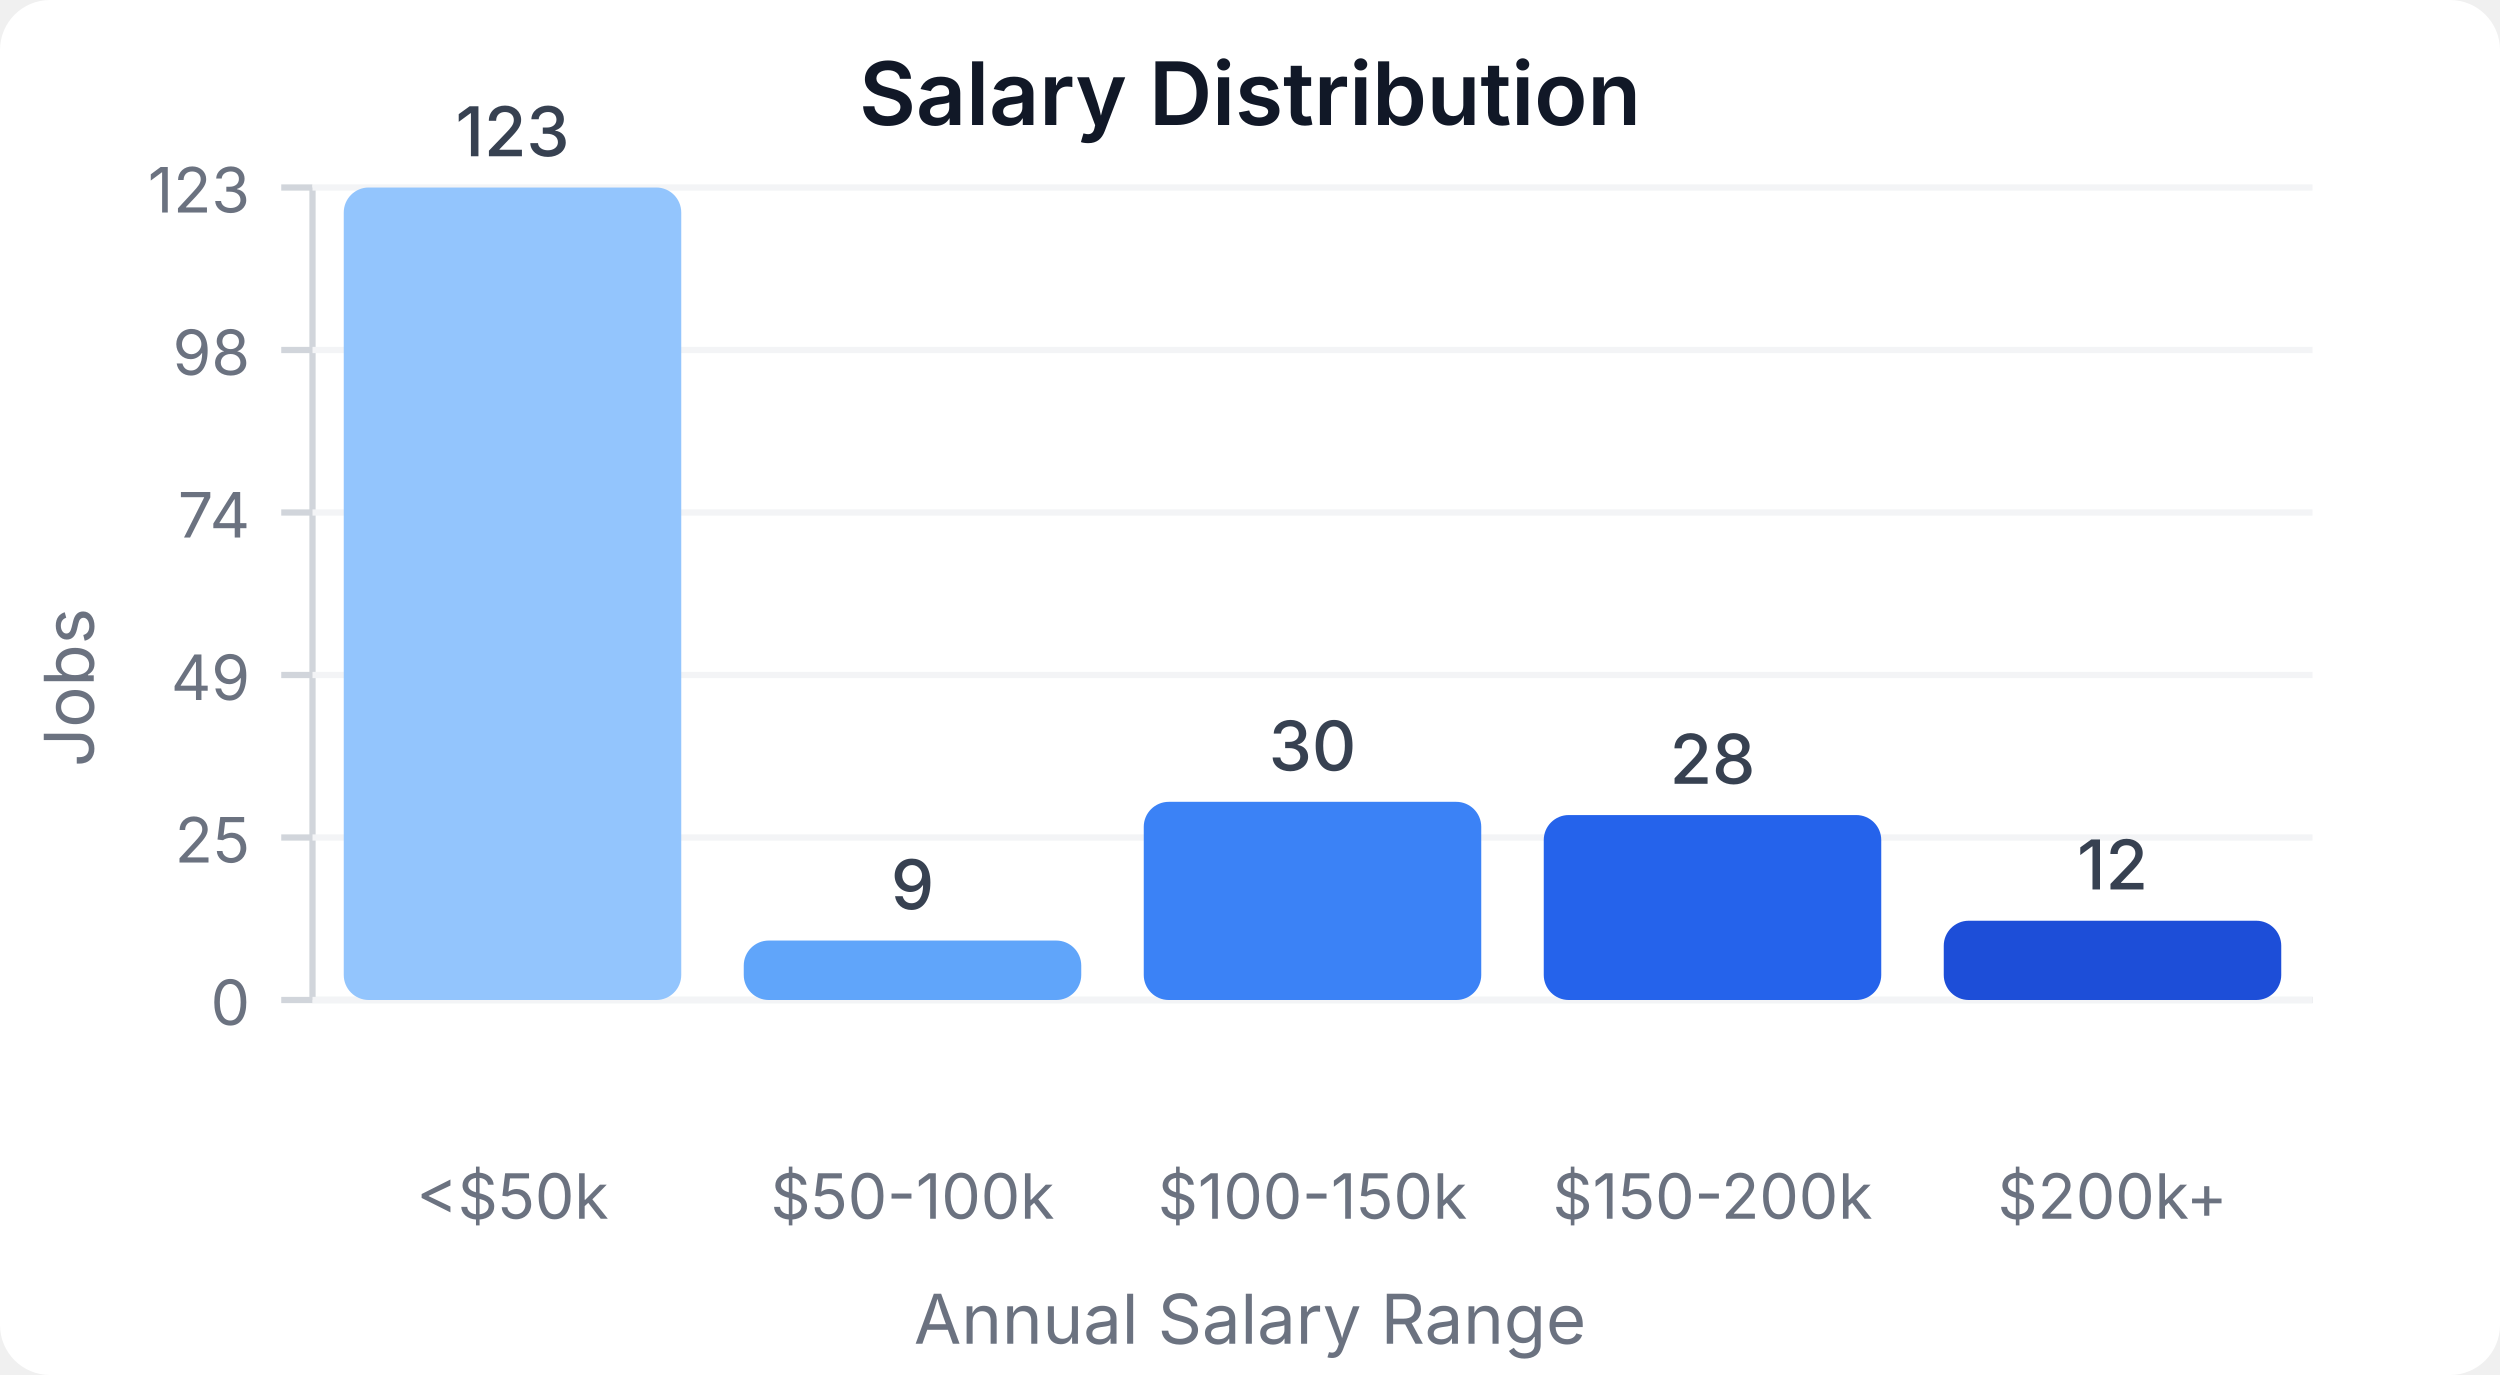
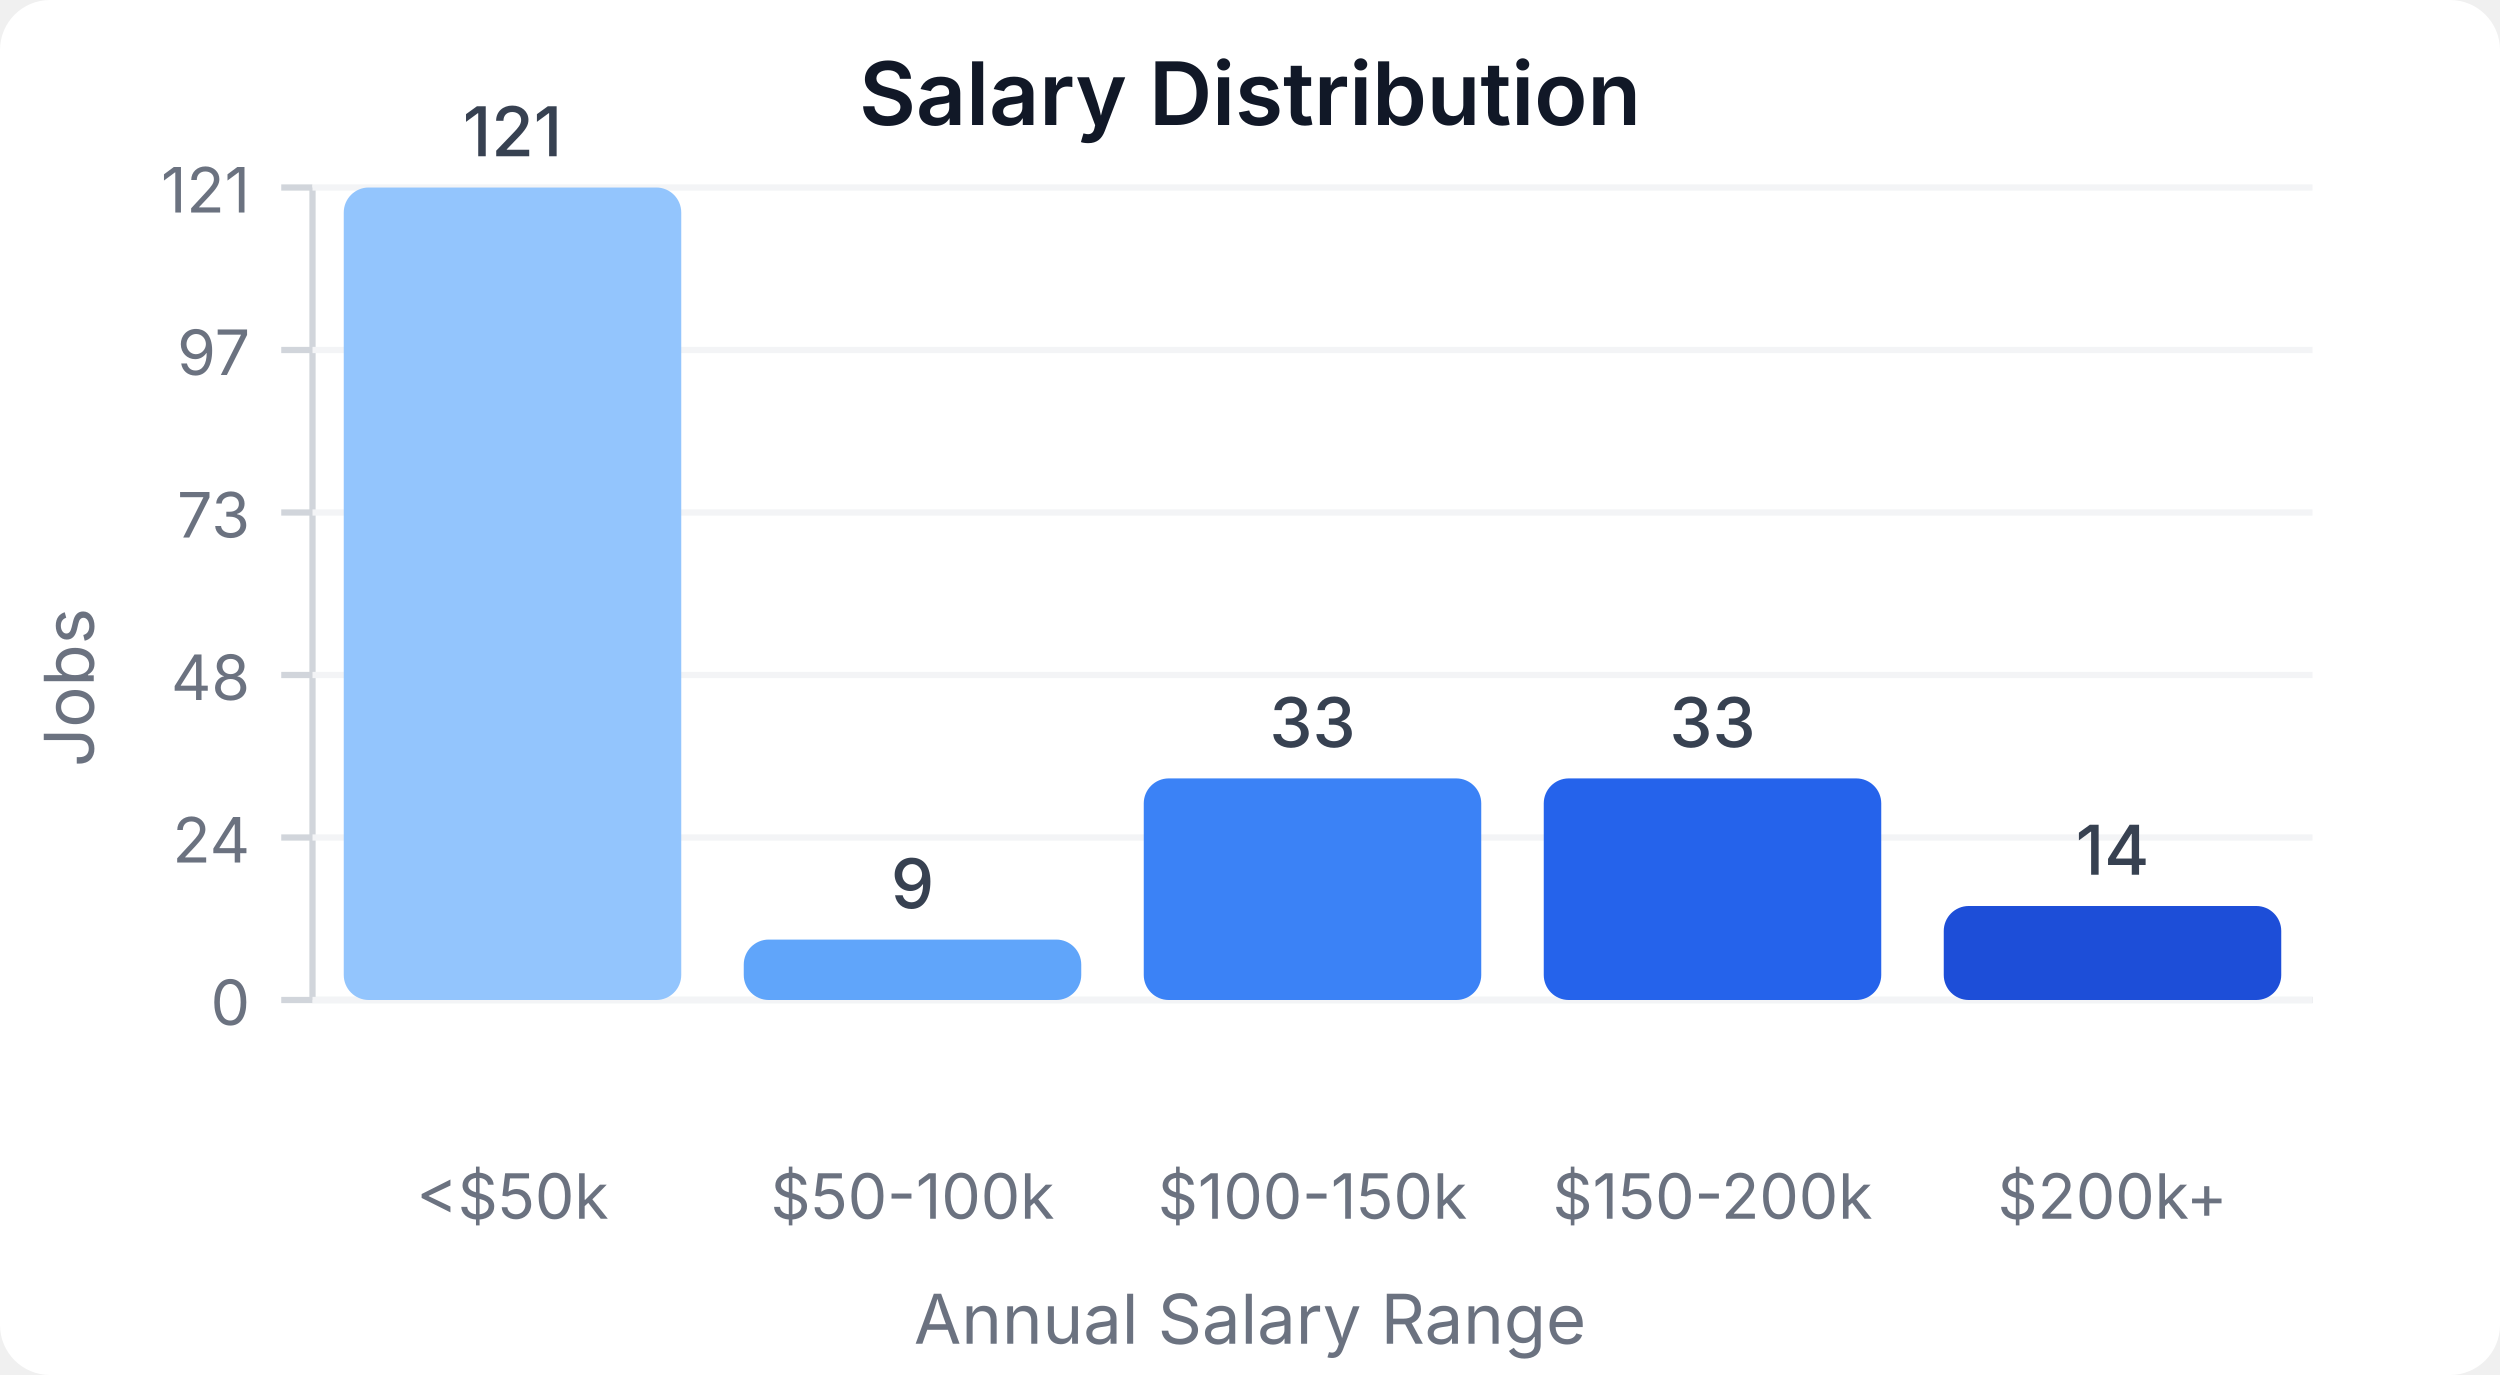
<svg xmlns="http://www.w3.org/2000/svg" width="400" height="220" viewBox="0 0 400 220">
  <style>
    text { font-family: system-ui, -apple-system, sans-serif; }
  </style>
  <rect width="400" height="220" fill="#ffffff" rx="8" />
  <text x="200" y="20" text-anchor="middle" font-size="14" font-weight="600" fill="#111827">Salary Distribution</text>
  <line x1="50" y1="30" x2="50" y2="160" stroke="#d1d5db" stroke-width="1" />
  <line x1="50" y1="160" x2="370" y2="160" stroke="#d1d5db" stroke-width="1" />
  <line x1="45" y1="160" x2="50" y2="160" stroke="#d1d5db" stroke-width="1" />
  <text x="40" y="164" text-anchor="end" font-size="10" fill="#6b7280">0</text>
  <line x1="50" y1="160" x2="370" y2="160" stroke="#f3f4f6" stroke-width="1" />
  <line x1="45" y1="134" x2="50" y2="134" stroke="#d1d5db" stroke-width="1" />
-   <text x="40" y="138" text-anchor="end" font-size="10" fill="#6b7280">25</text>
+   <text x="40" y="138" text-anchor="end" font-size="10" fill="#6b7280">24</text>
  <line x1="50" y1="134" x2="370" y2="134" stroke="#f3f4f6" stroke-width="1" />
  <line x1="45" y1="108" x2="50" y2="108" stroke="#d1d5db" stroke-width="1" />
-   <text x="40" y="112" text-anchor="end" font-size="10" fill="#6b7280">49</text>
+   <text x="40" y="112" text-anchor="end" font-size="10" fill="#6b7280">48</text>
  <line x1="50" y1="108" x2="370" y2="108" stroke="#f3f4f6" stroke-width="1" />
  <line x1="45" y1="82" x2="50" y2="82" stroke="#d1d5db" stroke-width="1" />
-   <text x="40" y="86" text-anchor="end" font-size="10" fill="#6b7280">74</text>
+   <text x="40" y="86" text-anchor="end" font-size="10" fill="#6b7280">73</text>
  <line x1="50" y1="82" x2="370" y2="82" stroke="#f3f4f6" stroke-width="1" />
  <line x1="45" y1="56" x2="50" y2="56" stroke="#d1d5db" stroke-width="1" />
-   <text x="40" y="60" text-anchor="end" font-size="10" fill="#6b7280">98</text>
+   <text x="40" y="60" text-anchor="end" font-size="10" fill="#6b7280">97</text>
  <line x1="50" y1="56" x2="370" y2="56" stroke="#f3f4f6" stroke-width="1" />
  <line x1="45" y1="30" x2="50" y2="30" stroke="#d1d5db" stroke-width="1" />
-   <text x="40" y="34" text-anchor="end" font-size="10" fill="#6b7280">123</text>
+   <text x="40" y="34" text-anchor="end" font-size="10" fill="#6b7280">121</text>
  <line x1="50" y1="30" x2="370" y2="30" stroke="#f3f4f6" stroke-width="1" />
  <rect x="55" y="30" width="54" height="130" fill="#93c5fd" rx="4" />
-   <text x="82" y="25" text-anchor="middle" font-size="11" fill="#374151" font-weight="500">123</text>
+   <text x="82" y="25" text-anchor="middle" font-size="11" fill="#374151" font-weight="500">121</text>
  <text x="82" y="195" text-anchor="middle" font-size="10" fill="#6b7280">&lt;$50k</text>
-   <rect x="119" y="150.488" width="54" height="9.512" fill="#60a5fa" rx="4" />
-   <text x="146" y="145.488" text-anchor="middle" font-size="11" fill="#374151" font-weight="500">9</text>
+   <rect x="119" y="150.331" width="54" height="9.669" fill="#60a5fa" rx="4" />
+   <text x="146" y="145.331" text-anchor="middle" font-size="11" fill="#374151" font-weight="500">9</text>
  <text x="146" y="195" text-anchor="middle" font-size="10" fill="#6b7280">$50-100k</text>
-   <rect x="183" y="128.293" width="54" height="31.707" fill="#3b82f6" rx="4" />
-   <text x="210" y="123.293" text-anchor="middle" font-size="11" fill="#374151" font-weight="500">30</text>
+   <rect x="183" y="124.545" width="54" height="35.455" fill="#3b82f6" rx="4" />
+   <text x="210" y="119.545" text-anchor="middle" font-size="11" fill="#374151" font-weight="500">33</text>
  <text x="210" y="195" text-anchor="middle" font-size="10" fill="#6b7280">$100-150k</text>
-   <rect x="247" y="130.407" width="54" height="29.593" fill="#2563eb" rx="4" />
-   <text x="274" y="125.407" text-anchor="middle" font-size="11" fill="#374151" font-weight="500">28</text>
+   <rect x="247" y="124.545" width="54" height="35.455" fill="#2563eb" rx="4" />
+   <text x="274" y="119.545" text-anchor="middle" font-size="11" fill="#374151" font-weight="500">33</text>
  <text x="274" y="195" text-anchor="middle" font-size="10" fill="#6b7280">$150-200k</text>
-   <rect x="311" y="147.317" width="54" height="12.683" fill="#1d4ed8" rx="4" />
-   <text x="338" y="142.317" text-anchor="middle" font-size="11" fill="#374151" font-weight="500">12</text>
+   <rect x="311" y="144.959" width="54" height="15.041" fill="#1d4ed8" rx="4" />
+   <text x="338" y="139.959" text-anchor="middle" font-size="11" fill="#374151" font-weight="500">14</text>
  <text x="338" y="195" text-anchor="middle" font-size="10" fill="#6b7280">$200k+</text>
  <text x="15" y="110" text-anchor="middle" font-size="11" fill="#6b7280" transform="rotate(-90, 15, 110)">Jobs</text>
  <text x="200" y="215" text-anchor="middle" font-size="11" fill="#6b7280">Annual Salary Range</text>
</svg>
